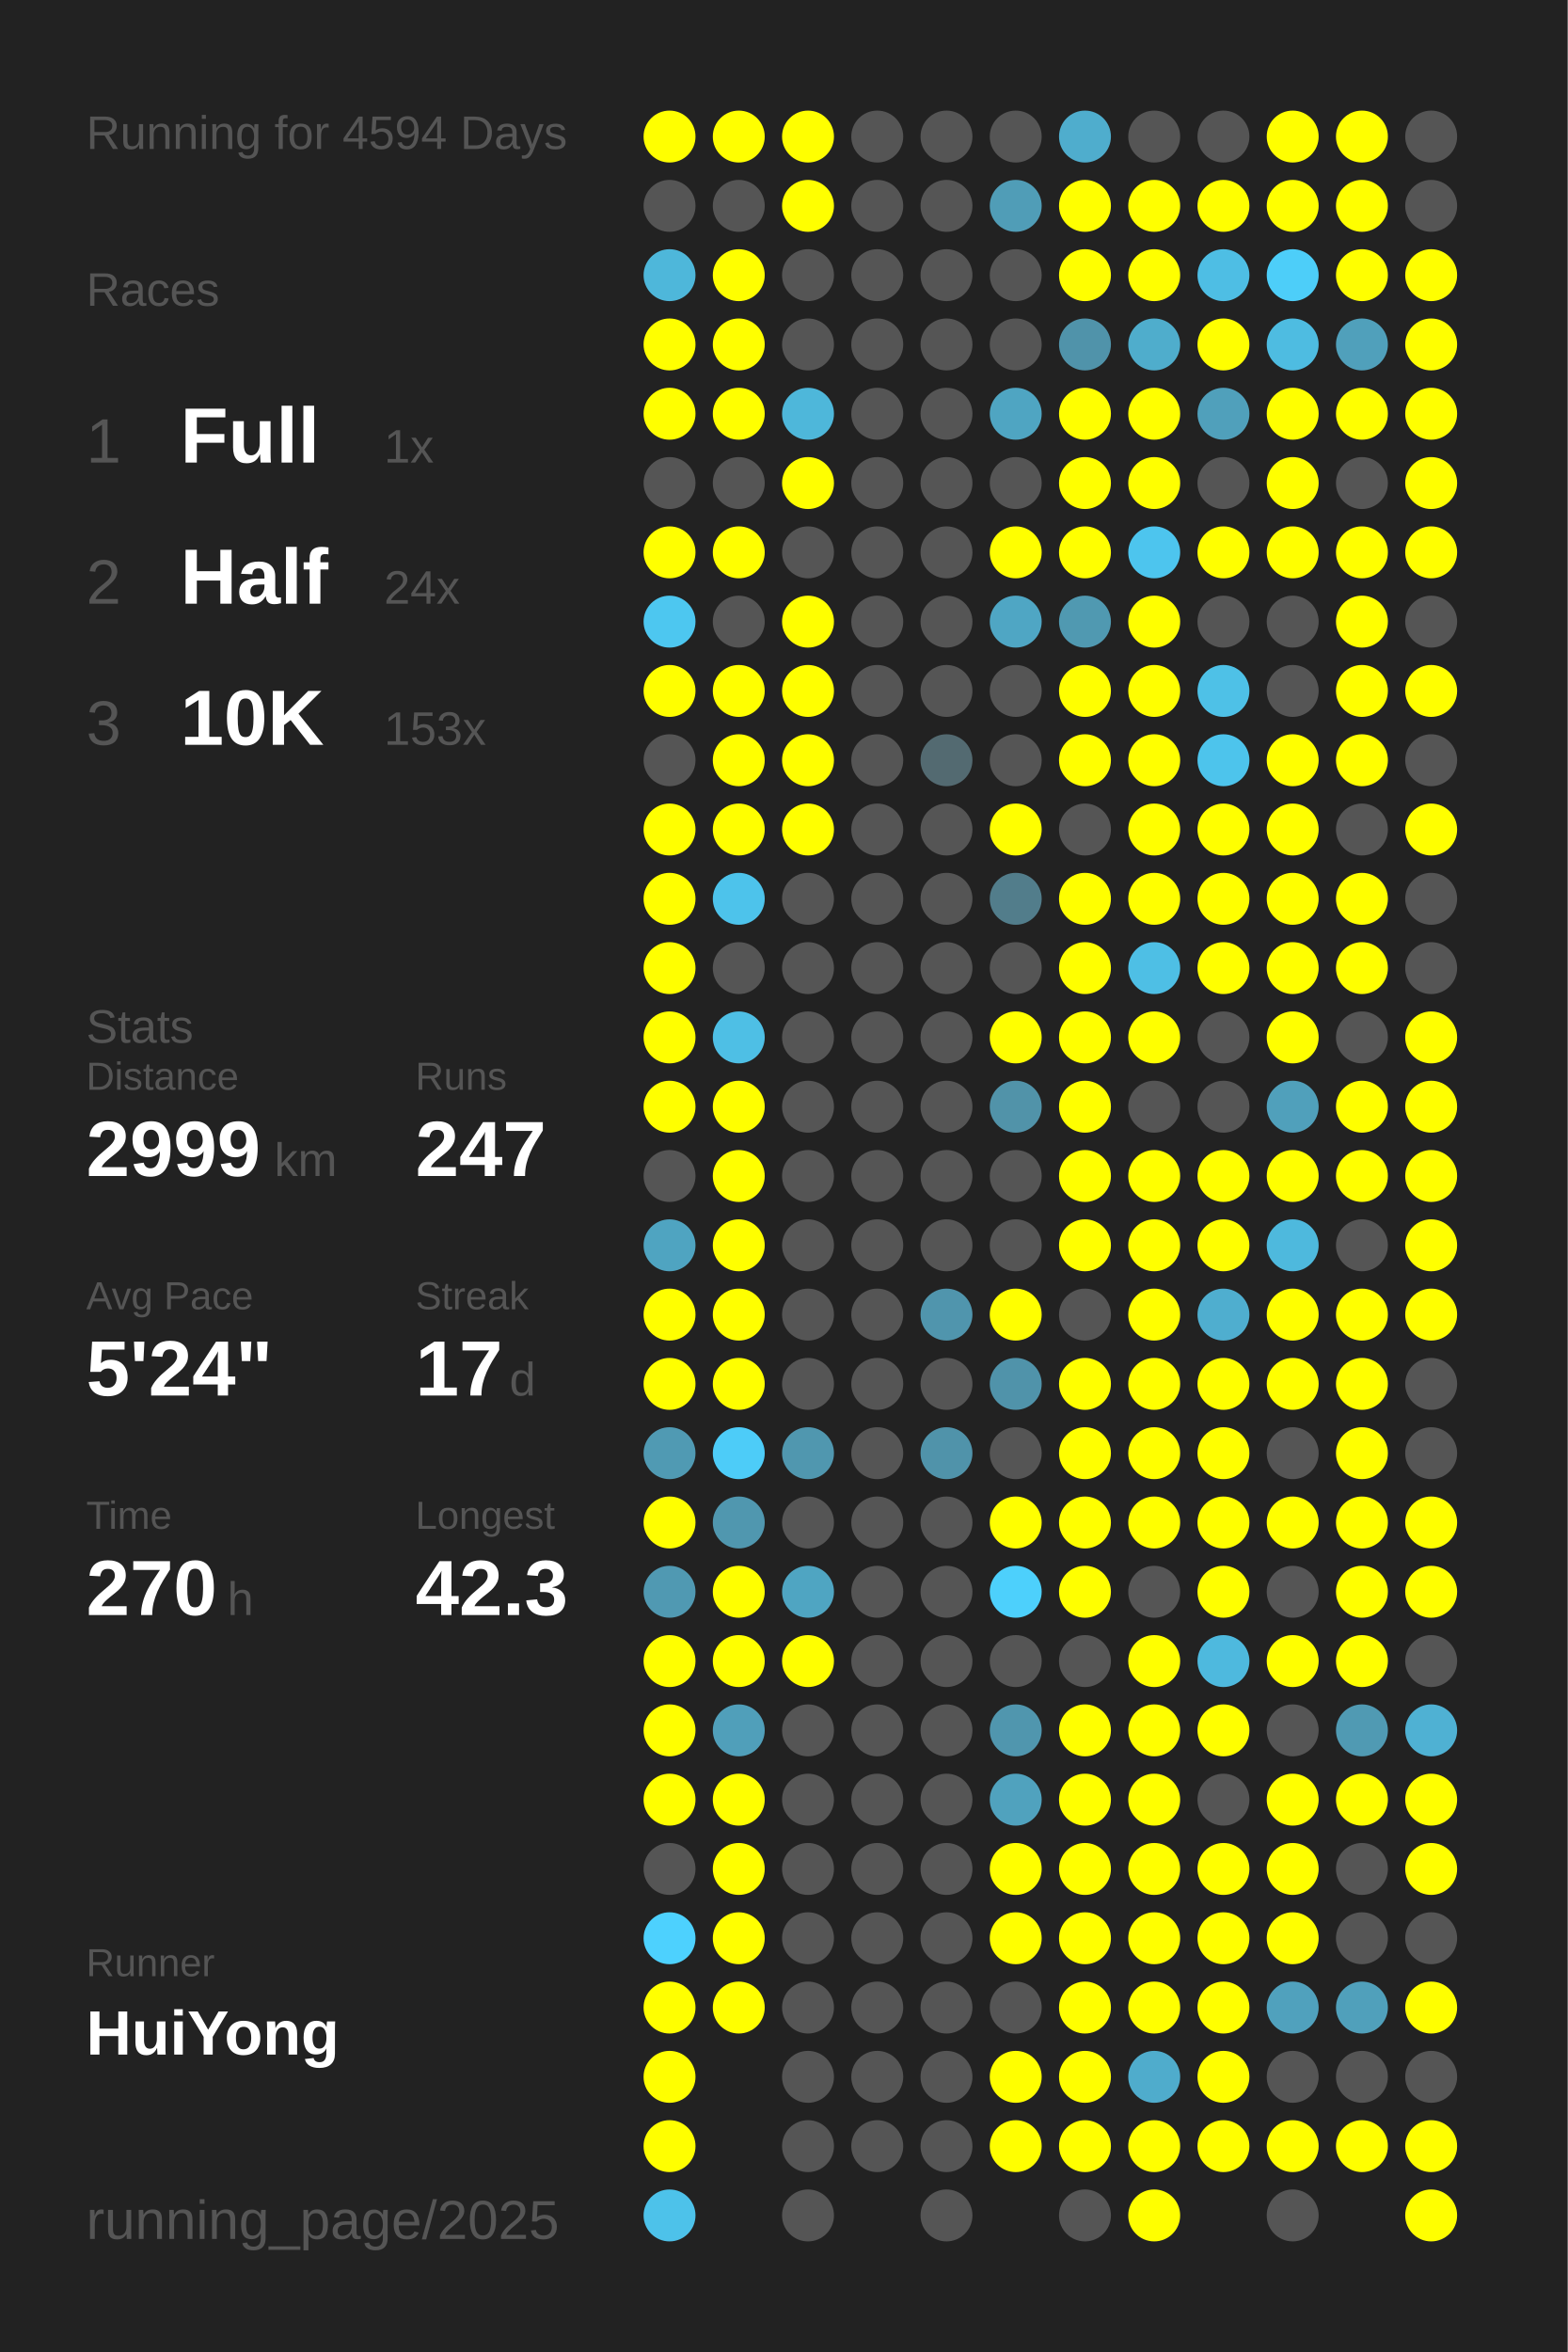
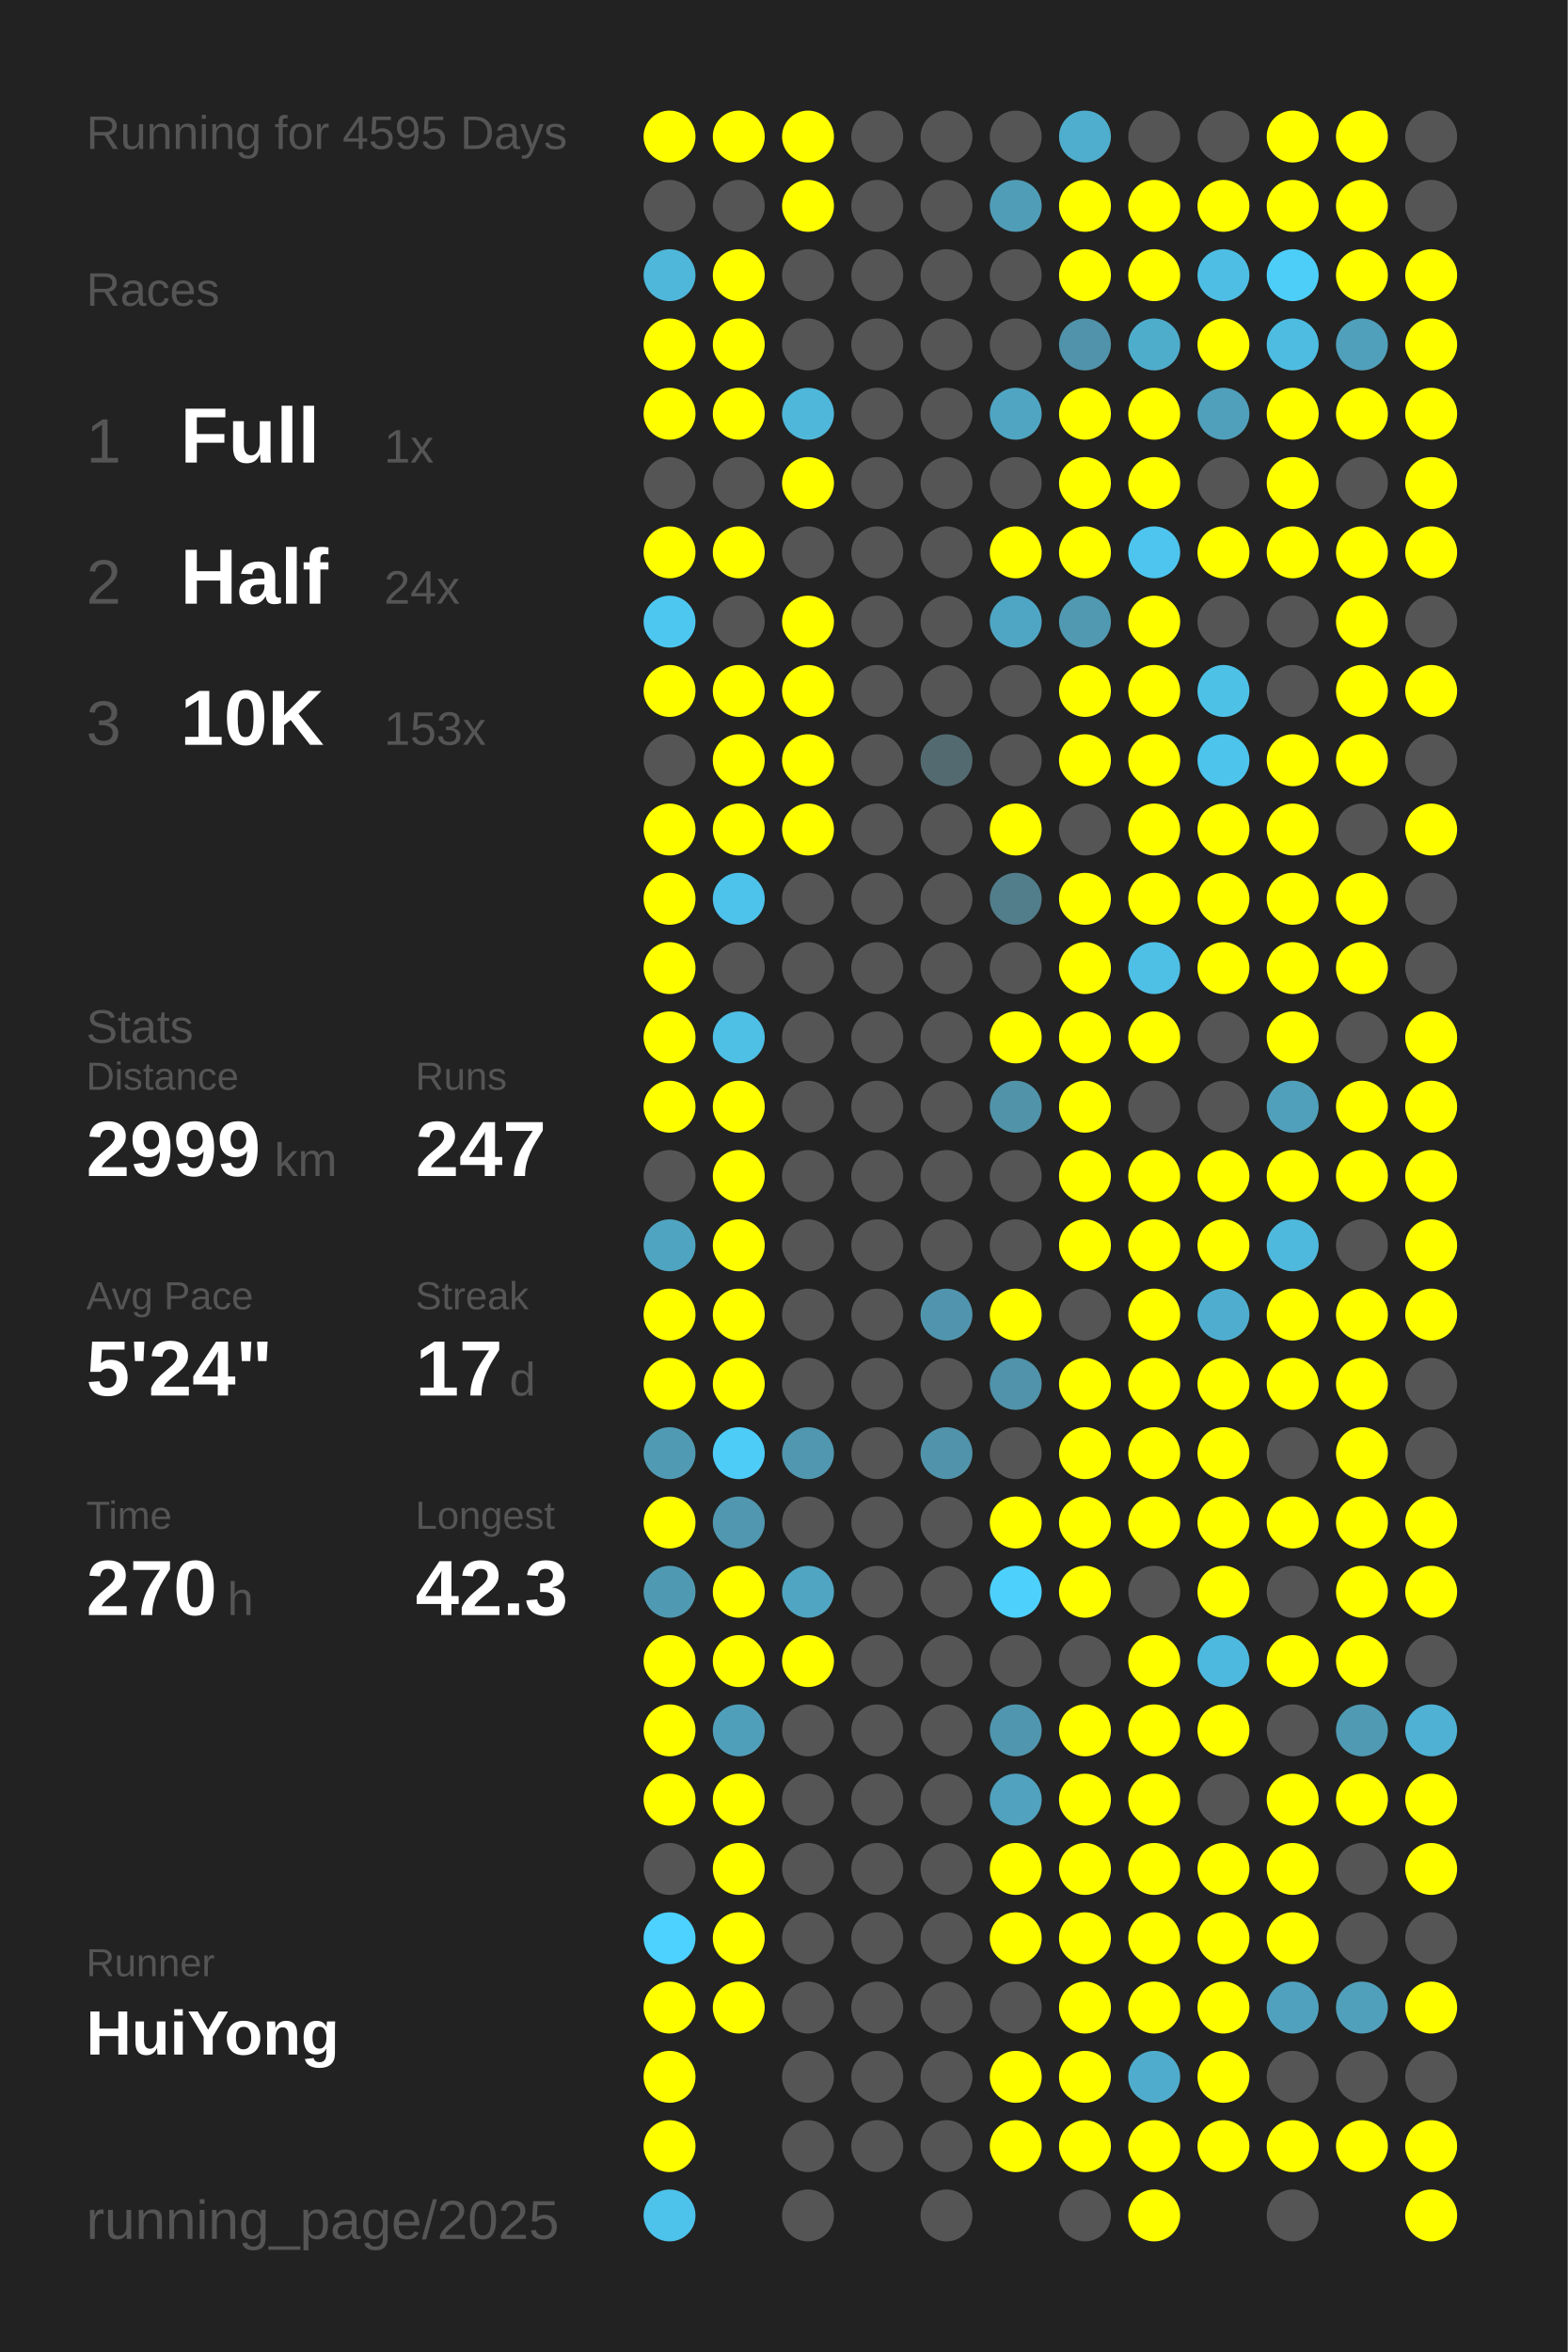
<svg xmlns="http://www.w3.org/2000/svg" baseProfile="full" height="300mm" version="1.1" viewBox="0,0,200,300" width="200mm">
  <defs />
  <rect fill="#222222" height="300" width="200" x="0" y="0" />
-   <text fill="#555555" style="font-size:6px; font-family:Arial;" x="11" y="19">Running for 4594 Days</text>
+   <text fill="#555555" style="font-size:6px; font-family:Arial;" x="11" y="19">Running for 4595 Days</text>
  <text fill="#555555" style="font-size:6px; font-family:Arial;" x="11" y="39">Races</text>
  <text fill="#555555" style="font-size:8px; font-family:Arial;" x="11" y="59">1</text>
  <text fill="#FFFFFF" style="font-size:10px; font-family:Arial; font-weight:bold;" x="23" y="59">Full</text>
  <text fill="#555555" style="font-size:6px; font-family:Arial;" x="49" y="59">1x</text>
  <text fill="#555555" style="font-size:8px; font-family:Arial;" x="11" y="77">2</text>
  <text fill="#FFFFFF" style="font-size:10px; font-family:Arial; font-weight:bold;" x="23" y="77">Half</text>
  <text fill="#555555" style="font-size:6px; font-family:Arial;" x="49" y="77">24x</text>
  <text fill="#555555" style="font-size:8px; font-family:Arial;" x="11" y="95">3</text>
  <text fill="#FFFFFF" style="font-size:10px; font-family:Arial; font-weight:bold;" x="23" y="95">10K</text>
  <text fill="#555555" style="font-size:6px; font-family:Arial;" x="49" y="95">153x</text>
  <text fill="#555555" style="font-size:6px; font-family:Arial;" x="11" y="133">Stats</text>
  <text fill="#555555" style="font-size:5px; font-family:Arial;" x="11" y="139">Distance</text>
  <text fill="#FFFFFF" style="font-size:10px; font-family:Arial; font-weight:bold;" x="11" y="150">2999</text>
  <text fill="#555555" style="font-size:6px; font-family:Arial;" x="35" y="150">km</text>
  <text fill="#555555" style="font-size:5px; font-family:Arial;" x="53" y="139">Runs</text>
  <text fill="#FFFFFF" style="font-size:10px; font-family:Arial; font-weight:bold;" x="53" y="150">247</text>
  <text fill="#555555" style="font-size:5px; font-family:Arial;" x="11" y="167">Avg Pace</text>
  <text fill="#FFFFFF" style="font-size:10px; font-family:Arial; font-weight:bold;" x="11" y="178">5'24"</text>
  <text fill="#555555" style="font-size:5px; font-family:Arial;" x="53" y="167">Streak</text>
  <text fill="#FFFFFF" style="font-size:10px; font-family:Arial; font-weight:bold;" x="53" y="178">17</text>
  <text fill="#555555" style="font-size:6px; font-family:Arial;" x="65" y="178">d</text>
  <text fill="#555555" style="font-size:5px; font-family:Arial;" x="11" y="195">Time</text>
  <text fill="#FFFFFF" style="font-size:10px; font-family:Arial; font-weight:bold;" x="11" y="206">270</text>
  <text fill="#555555" style="font-size:6px; font-family:Arial;" x="29" y="206">h</text>
  <text fill="#555555" style="font-size:5px; font-family:Arial;" x="53" y="195">Longest</text>
  <text fill="#FFFFFF" style="font-size:10px; font-family:Arial; font-weight:bold;" x="53" y="206">42.3</text>
  <text fill="#555555" style="font-size:5px; font-family:Arial;" x="11" y="252.065">Runner</text>
  <text fill="#FFFFFF" style="font-size:8px; font-family:Arial; font-weight:bold;" x="11" y="262.065">HuiYong</text>
  <text fill="#555555" style="font-size:7px; font-family:Arial;" x="11" y="285.581">running_page/2025</text>
  <circle cx="85.417" cy="17.419" fill="#FFFF00" r="3.312" />
  <circle cx="85.417" cy="26.258" fill="#555555" r="3.312" />
  <circle cx="85.417" cy="35.097" fill="#4eb7da" r="3.312" />
  <circle cx="85.417" cy="43.935" fill="#FFFF00" r="3.312" />
  <circle cx="85.417" cy="52.774" fill="#FFFF00" r="3.312" />
  <circle cx="85.417" cy="61.613" fill="#555555" r="3.312" />
  <circle cx="85.417" cy="70.452" fill="#FFFF00" r="3.312" />
  <circle cx="85.417" cy="79.29" fill="#4dc7f0" r="3.312" />
  <circle cx="85.417" cy="88.129" fill="#FFFF00" r="3.312" />
  <circle cx="85.417" cy="96.968" fill="#555555" r="3.312" />
  <circle cx="85.417" cy="105.806" fill="#FFFF00" r="3.312" />
  <circle cx="85.417" cy="114.645" fill="#FFFF00" r="3.312" />
  <circle cx="85.417" cy="123.484" fill="#FFFF00" r="3.312" />
  <circle cx="85.417" cy="132.323" fill="#FFFF00" r="3.312" />
  <circle cx="85.417" cy="141.161" fill="#FFFF00" r="3.312" />
  <circle cx="85.417" cy="150" fill="#555555" r="3.312" />
  <circle cx="85.417" cy="158.839" fill="#4fa4c1" r="3.312" />
  <circle cx="85.417" cy="167.677" fill="#FFFF00" r="3.312" />
  <circle cx="85.417" cy="176.516" fill="#FFFF00" r="3.312" />
  <circle cx="85.417" cy="185.355" fill="#509ab3" r="3.312" />
  <circle cx="85.417" cy="194.194" fill="#FFFF00" r="3.312" />
  <circle cx="85.417" cy="203.032" fill="#5099b2" r="3.312" />
  <circle cx="85.417" cy="211.871" fill="#FFFF00" r="3.312" />
  <circle cx="85.417" cy="220.71" fill="#FFFF00" r="3.312" />
  <circle cx="85.417" cy="229.548" fill="#FFFF00" r="3.312" />
  <circle cx="85.417" cy="238.387" fill="#555555" r="3.312" />
  <circle cx="85.417" cy="247.226" fill="#4dd1fe" r="3.312" />
  <circle cx="85.417" cy="256.065" fill="#FFFF00" r="3.312" />
  <circle cx="85.417" cy="264.903" fill="#FFFF00" r="3.312" />
  <circle cx="85.417" cy="273.742" fill="#FFFF00" r="3.312" />
  <circle cx="85.417" cy="282.581" fill="#4dc2ea" r="3.312" />
  <circle cx="94.25" cy="17.419" fill="#FFFF00" r="3.312" />
  <circle cx="94.25" cy="26.258" fill="#555555" r="3.312" />
  <circle cx="94.25" cy="35.097" fill="#FFFF00" r="3.312" />
  <circle cx="94.25" cy="43.935" fill="#FFFF00" r="3.312" />
  <circle cx="94.25" cy="52.774" fill="#FFFF00" r="3.312" />
  <circle cx="94.25" cy="61.613" fill="#555555" r="3.312" />
  <circle cx="94.25" cy="70.452" fill="#FFFF00" r="3.312" />
  <circle cx="94.25" cy="79.29" fill="#555555" r="3.312" />
  <circle cx="94.25" cy="88.129" fill="#FFFF00" r="3.312" />
  <circle cx="94.25" cy="96.968" fill="#FFFF00" r="3.312" />
  <circle cx="94.25" cy="105.806" fill="#FFFF00" r="3.312" />
  <circle cx="94.25" cy="114.645" fill="#4dc3eb" r="3.312" />
  <circle cx="94.25" cy="123.484" fill="#555555" r="3.312" />
  <circle cx="94.25" cy="132.323" fill="#4ebfe5" r="3.312" />
  <circle cx="94.25" cy="141.161" fill="#FFFF00" r="3.312" />
  <circle cx="94.25" cy="150" fill="#FFFF00" r="3.312" />
  <circle cx="94.25" cy="158.839" fill="#FFFF00" r="3.312" />
  <circle cx="94.25" cy="167.677" fill="#FFFF00" r="3.312" />
  <circle cx="94.25" cy="176.516" fill="#FFFF00" r="3.312" />
  <circle cx="94.25" cy="185.355" fill="#4dccf8" r="3.312" />
  <circle cx="94.25" cy="194.194" fill="#5097af" r="3.312" />
  <circle cx="94.25" cy="203.032" fill="#FFFF00" r="3.312" />
  <circle cx="94.25" cy="211.871" fill="#FFFF00" r="3.312" />
  <circle cx="94.25" cy="220.71" fill="#509fba" r="3.312" />
  <circle cx="94.25" cy="229.548" fill="#FFFF00" r="3.312" />
  <circle cx="94.25" cy="238.387" fill="#FFFF00" r="3.312" />
  <circle cx="94.25" cy="247.226" fill="#FFFF00" r="3.312" />
  <circle cx="94.25" cy="256.065" fill="#FFFF00" r="3.312" />
  <circle cx="103.083" cy="17.419" fill="#FFFF00" r="3.312" />
  <circle cx="103.083" cy="26.258" fill="#FFFF00" r="3.312" />
  <circle cx="103.083" cy="35.097" fill="#555555" r="3.312" />
  <circle cx="103.083" cy="43.935" fill="#555555" r="3.312" />
  <circle cx="103.083" cy="52.774" fill="#4eb7da" r="3.312" />
  <circle cx="103.083" cy="61.613" fill="#FFFF00" r="3.312" />
  <circle cx="103.083" cy="70.452" fill="#555555" r="3.312" />
  <circle cx="103.083" cy="79.29" fill="#FFFF00" r="3.312" />
  <circle cx="103.083" cy="88.129" fill="#FFFF00" r="3.312" />
  <circle cx="103.083" cy="96.968" fill="#FFFF00" r="3.312" />
  <circle cx="103.083" cy="105.806" fill="#FFFF00" r="3.312" />
  <circle cx="103.083" cy="114.645" fill="#555555" r="3.312" />
  <circle cx="103.083" cy="123.484" fill="#555555" r="3.312" />
  <circle cx="103.083" cy="132.323" fill="#555555" r="3.312" />
  <circle cx="103.083" cy="141.161" fill="#555555" r="3.312" />
  <circle cx="103.083" cy="150" fill="#555555" r="3.312" />
  <circle cx="103.083" cy="158.839" fill="#555555" r="3.312" />
  <circle cx="103.083" cy="167.677" fill="#555555" r="3.312" />
  <circle cx="103.083" cy="176.516" fill="#555555" r="3.312" />
  <circle cx="103.083" cy="185.355" fill="#5097af" r="3.312" />
  <circle cx="103.083" cy="194.194" fill="#555555" r="3.312" />
  <circle cx="103.083" cy="203.032" fill="#4fa5c2" r="3.312" />
  <circle cx="103.083" cy="211.871" fill="#FFFF00" r="3.312" />
  <circle cx="103.083" cy="220.71" fill="#555555" r="3.312" />
  <circle cx="103.083" cy="229.548" fill="#555555" r="3.312" />
  <circle cx="103.083" cy="238.387" fill="#555555" r="3.312" />
  <circle cx="103.083" cy="247.226" fill="#555555" r="3.312" />
  <circle cx="103.083" cy="256.065" fill="#555555" r="3.312" />
  <circle cx="103.083" cy="264.903" fill="#555555" r="3.312" />
  <circle cx="103.083" cy="273.742" fill="#555555" r="3.312" />
  <circle cx="103.083" cy="282.581" fill="#555555" r="3.312" />
  <circle cx="111.917" cy="17.419" fill="#555555" r="3.312" />
  <circle cx="111.917" cy="26.258" fill="#555555" r="3.312" />
  <circle cx="111.917" cy="35.097" fill="#555555" r="3.312" />
  <circle cx="111.917" cy="43.935" fill="#555555" r="3.312" />
  <circle cx="111.917" cy="52.774" fill="#555555" r="3.312" />
  <circle cx="111.917" cy="61.613" fill="#555555" r="3.312" />
  <circle cx="111.917" cy="70.452" fill="#555555" r="3.312" />
  <circle cx="111.917" cy="79.29" fill="#555555" r="3.312" />
  <circle cx="111.917" cy="88.129" fill="#555555" r="3.312" />
  <circle cx="111.917" cy="96.968" fill="#555555" r="3.312" />
  <circle cx="111.917" cy="105.806" fill="#555555" r="3.312" />
  <circle cx="111.917" cy="114.645" fill="#555555" r="3.312" />
  <circle cx="111.917" cy="123.484" fill="#555555" r="3.312" />
  <circle cx="111.917" cy="132.323" fill="#555555" r="3.312" />
  <circle cx="111.917" cy="141.161" fill="#555555" r="3.312" />
  <circle cx="111.917" cy="150" fill="#555555" r="3.312" />
  <circle cx="111.917" cy="158.839" fill="#555555" r="3.312" />
  <circle cx="111.917" cy="167.677" fill="#555555" r="3.312" />
  <circle cx="111.917" cy="176.516" fill="#555555" r="3.312" />
  <circle cx="111.917" cy="185.355" fill="#555555" r="3.312" />
  <circle cx="111.917" cy="194.194" fill="#555555" r="3.312" />
  <circle cx="111.917" cy="203.032" fill="#555555" r="3.312" />
  <circle cx="111.917" cy="211.871" fill="#555555" r="3.312" />
  <circle cx="111.917" cy="220.71" fill="#555555" r="3.312" />
  <circle cx="111.917" cy="229.548" fill="#555555" r="3.312" />
  <circle cx="111.917" cy="238.387" fill="#555555" r="3.312" />
  <circle cx="111.917" cy="247.226" fill="#555555" r="3.312" />
  <circle cx="111.917" cy="256.065" fill="#555555" r="3.312" />
  <circle cx="111.917" cy="264.903" fill="#555555" r="3.312" />
  <circle cx="111.917" cy="273.742" fill="#555555" r="3.312" />
  <circle cx="120.75" cy="17.419" fill="#555555" r="3.312" />
  <circle cx="120.75" cy="26.258" fill="#555555" r="3.312" />
  <circle cx="120.75" cy="35.097" fill="#555555" r="3.312" />
  <circle cx="120.75" cy="43.935" fill="#555555" r="3.312" />
  <circle cx="120.75" cy="52.774" fill="#555555" r="3.312" />
  <circle cx="120.75" cy="61.613" fill="#555555" r="3.312" />
  <circle cx="120.75" cy="70.452" fill="#555555" r="3.312" />
  <circle cx="120.75" cy="79.29" fill="#555555" r="3.312" />
  <circle cx="120.75" cy="88.129" fill="#555555" r="3.312" />
  <circle cx="120.75" cy="96.968" fill="#536a71" r="3.312" />
  <circle cx="120.75" cy="105.806" fill="#555555" r="3.312" />
  <circle cx="120.75" cy="114.645" fill="#555555" r="3.312" />
  <circle cx="120.75" cy="123.484" fill="#555555" r="3.312" />
  <circle cx="120.75" cy="132.323" fill="#555555" r="3.312" />
  <circle cx="120.75" cy="141.161" fill="#555555" r="3.312" />
  <circle cx="120.75" cy="150" fill="#555555" r="3.312" />
  <circle cx="120.75" cy="158.839" fill="#555555" r="3.312" />
  <circle cx="120.75" cy="167.677" fill="#5095ad" r="3.312" />
  <circle cx="120.75" cy="176.516" fill="#555555" r="3.312" />
  <circle cx="120.75" cy="185.355" fill="#5093aa" r="3.312" />
  <circle cx="120.75" cy="194.194" fill="#555555" r="3.312" />
  <circle cx="120.75" cy="203.032" fill="#555555" r="3.312" />
  <circle cx="120.75" cy="211.871" fill="#555555" r="3.312" />
  <circle cx="120.75" cy="220.71" fill="#555555" r="3.312" />
  <circle cx="120.75" cy="229.548" fill="#555555" r="3.312" />
  <circle cx="120.75" cy="238.387" fill="#555555" r="3.312" />
  <circle cx="120.75" cy="247.226" fill="#555555" r="3.312" />
  <circle cx="120.75" cy="256.065" fill="#555555" r="3.312" />
  <circle cx="120.75" cy="264.903" fill="#555555" r="3.312" />
  <circle cx="120.75" cy="273.742" fill="#555555" r="3.312" />
  <circle cx="120.75" cy="282.581" fill="#555555" r="3.312" />
  <circle cx="129.583" cy="17.419" fill="#555555" r="3.312" />
  <circle cx="129.583" cy="26.258" fill="#509db7" r="3.312" />
  <circle cx="129.583" cy="35.097" fill="#555555" r="3.312" />
  <circle cx="129.583" cy="43.935" fill="#555555" r="3.312" />
  <circle cx="129.583" cy="52.774" fill="#4fa5c2" r="3.312" />
  <circle cx="129.583" cy="61.613" fill="#555555" r="3.312" />
  <circle cx="129.583" cy="70.452" fill="#FFFF00" r="3.312" />
  <circle cx="129.583" cy="79.29" fill="#4fa6c4" r="3.312" />
  <circle cx="129.583" cy="88.129" fill="#555555" r="3.312" />
  <circle cx="129.583" cy="96.968" fill="#555555" r="3.312" />
  <circle cx="129.583" cy="105.806" fill="#FFFF00" r="3.312" />
  <circle cx="129.583" cy="114.645" fill="#527d8b" r="3.312" />
  <circle cx="129.583" cy="123.484" fill="#555555" r="3.312" />
  <circle cx="129.583" cy="132.323" fill="#FFFF00" r="3.312" />
  <circle cx="129.583" cy="141.161" fill="#5193a9" r="3.312" />
  <circle cx="129.583" cy="150" fill="#555555" r="3.312" />
  <circle cx="129.583" cy="158.839" fill="#555555" r="3.312" />
  <circle cx="129.583" cy="167.677" fill="#FFFF00" r="3.312" />
  <circle cx="129.583" cy="176.516" fill="#5093aa" r="3.312" />
  <circle cx="129.583" cy="185.355" fill="#555555" r="3.312" />
  <circle cx="129.583" cy="194.194" fill="#FFFF00" r="3.312" />
  <circle cx="129.583" cy="203.032" fill="#4dd0fc" r="3.312" />
  <circle cx="129.583" cy="211.871" fill="#555555" r="3.312" />
  <circle cx="129.583" cy="220.71" fill="#5096ae" r="3.312" />
  <circle cx="129.583" cy="229.548" fill="#50a2be" r="3.312" />
  <circle cx="129.583" cy="238.387" fill="#FFFF00" r="3.312" />
  <circle cx="129.583" cy="247.226" fill="#FFFF00" r="3.312" />
  <circle cx="129.583" cy="256.065" fill="#555555" r="3.312" />
  <circle cx="129.583" cy="264.903" fill="#FFFF00" r="3.312" />
  <circle cx="129.583" cy="273.742" fill="#FFFF00" r="3.312" />
  <circle cx="138.417" cy="17.419" fill="#4fadcd" r="3.312" />
  <circle cx="138.417" cy="26.258" fill="#FFFF00" r="3.312" />
  <circle cx="138.417" cy="35.097" fill="#FFFF00" r="3.312" />
  <circle cx="138.417" cy="43.935" fill="#5093aa" r="3.312" />
  <circle cx="138.417" cy="52.774" fill="#FFFF00" r="3.312" />
  <circle cx="138.417" cy="61.613" fill="#FFFF00" r="3.312" />
  <circle cx="138.417" cy="70.452" fill="#FFFF00" r="3.312" />
  <circle cx="138.417" cy="79.29" fill="#5099b1" r="3.312" />
  <circle cx="138.417" cy="88.129" fill="#FFFF00" r="3.312" />
  <circle cx="138.417" cy="96.968" fill="#FFFF00" r="3.312" />
  <circle cx="138.417" cy="105.806" fill="#555555" r="3.312" />
  <circle cx="138.417" cy="114.645" fill="#FFFF00" r="3.312" />
  <circle cx="138.417" cy="123.484" fill="#FFFF00" r="3.312" />
  <circle cx="138.417" cy="132.323" fill="#FFFF00" r="3.312" />
  <circle cx="138.417" cy="141.161" fill="#FFFF00" r="3.312" />
  <circle cx="138.417" cy="150" fill="#FFFF00" r="3.312" />
  <circle cx="138.417" cy="158.839" fill="#FFFF00" r="3.312" />
  <circle cx="138.417" cy="167.677" fill="#555555" r="3.312" />
  <circle cx="138.417" cy="176.516" fill="#FFFF00" r="3.312" />
  <circle cx="138.417" cy="185.355" fill="#FFFF00" r="3.312" />
  <circle cx="138.417" cy="194.194" fill="#FFFF00" r="3.312" />
  <circle cx="138.417" cy="203.032" fill="#FFFF00" r="3.312" />
  <circle cx="138.417" cy="211.871" fill="#555555" r="3.312" />
  <circle cx="138.417" cy="220.71" fill="#FFFF00" r="3.312" />
  <circle cx="138.417" cy="229.548" fill="#FFFF00" r="3.312" />
  <circle cx="138.417" cy="238.387" fill="#FFFF00" r="3.312" />
  <circle cx="138.417" cy="247.226" fill="#FFFF00" r="3.312" />
  <circle cx="138.417" cy="256.065" fill="#FFFF00" r="3.312" />
  <circle cx="138.417" cy="264.903" fill="#FFFF00" r="3.312" />
  <circle cx="138.417" cy="273.742" fill="#FFFF00" r="3.312" />
  <circle cx="138.417" cy="282.581" fill="#555555" r="3.312" />
  <circle cx="147.25" cy="17.419" fill="#555555" r="3.312" />
  <circle cx="147.25" cy="26.258" fill="#FFFF00" r="3.312" />
  <circle cx="147.25" cy="35.097" fill="#FFFF00" r="3.312" />
  <circle cx="147.25" cy="43.935" fill="#4fadcc" r="3.312" />
  <circle cx="147.25" cy="52.774" fill="#FFFF00" r="3.312" />
  <circle cx="147.25" cy="61.613" fill="#FFFF00" r="3.312" />
  <circle cx="147.25" cy="70.452" fill="#4dc5ee" r="3.312" />
  <circle cx="147.25" cy="79.29" fill="#FFFF00" r="3.312" />
  <circle cx="147.25" cy="88.129" fill="#FFFF00" r="3.312" />
  <circle cx="147.25" cy="96.968" fill="#FFFF00" r="3.312" />
  <circle cx="147.25" cy="105.806" fill="#FFFF00" r="3.312" />
  <circle cx="147.25" cy="114.645" fill="#FFFF00" r="3.312" />
  <circle cx="147.25" cy="123.484" fill="#4ebfe5" r="3.312" />
  <circle cx="147.25" cy="132.323" fill="#FFFF00" r="3.312" />
  <circle cx="147.25" cy="141.161" fill="#555555" r="3.312" />
  <circle cx="147.25" cy="150" fill="#FFFF00" r="3.312" />
  <circle cx="147.25" cy="158.839" fill="#FFFF00" r="3.312" />
  <circle cx="147.25" cy="167.677" fill="#FFFF00" r="3.312" />
  <circle cx="147.25" cy="176.516" fill="#FFFF00" r="3.312" />
  <circle cx="147.25" cy="185.355" fill="#FFFF00" r="3.312" />
  <circle cx="147.25" cy="194.194" fill="#FFFF00" r="3.312" />
  <circle cx="147.25" cy="203.032" fill="#555555" r="3.312" />
  <circle cx="147.25" cy="211.871" fill="#FFFF00" r="3.312" />
  <circle cx="147.25" cy="220.71" fill="#FFFF00" r="3.312" />
  <circle cx="147.25" cy="229.548" fill="#FFFF00" r="3.312" />
  <circle cx="147.25" cy="238.387" fill="#FFFF00" r="3.312" />
  <circle cx="147.25" cy="247.226" fill="#FFFF00" r="3.312" />
  <circle cx="147.25" cy="256.065" fill="#FFFF00" r="3.312" />
  <circle cx="147.25" cy="264.903" fill="#4faccc" r="3.312" />
  <circle cx="147.25" cy="273.742" fill="#FFFF00" r="3.312" />
  <circle cx="147.25" cy="282.581" fill="#FFFF00" r="3.312" />
  <circle cx="156.083" cy="17.419" fill="#555555" r="3.312" />
  <circle cx="156.083" cy="26.258" fill="#FFFF00" r="3.312" />
  <circle cx="156.083" cy="35.097" fill="#4ebee4" r="3.312" />
  <circle cx="156.083" cy="43.935" fill="#FFFF00" r="3.312" />
  <circle cx="156.083" cy="52.774" fill="#50a0bb" r="3.312" />
  <circle cx="156.083" cy="61.613" fill="#555555" r="3.312" />
  <circle cx="156.083" cy="70.452" fill="#FFFF00" r="3.312" />
  <circle cx="156.083" cy="79.29" fill="#555555" r="3.312" />
  <circle cx="156.083" cy="88.129" fill="#4ec1e7" r="3.312" />
  <circle cx="156.083" cy="96.968" fill="#4dc4ec" r="3.312" />
  <circle cx="156.083" cy="105.806" fill="#FFFF00" r="3.312" />
  <circle cx="156.083" cy="114.645" fill="#FFFF00" r="3.312" />
  <circle cx="156.083" cy="123.484" fill="#FFFF00" r="3.312" />
  <circle cx="156.083" cy="132.323" fill="#555555" r="3.312" />
  <circle cx="156.083" cy="141.161" fill="#555555" r="3.312" />
  <circle cx="156.083" cy="150" fill="#FFFF00" r="3.312" />
  <circle cx="156.083" cy="158.839" fill="#FFFF00" r="3.312" />
  <circle cx="156.083" cy="167.677" fill="#4faecf" r="3.312" />
  <circle cx="156.083" cy="176.516" fill="#FFFF00" r="3.312" />
  <circle cx="156.083" cy="185.355" fill="#FFFF00" r="3.312" />
  <circle cx="156.083" cy="194.194" fill="#FFFF00" r="3.312" />
  <circle cx="156.083" cy="203.032" fill="#FFFF00" r="3.312" />
  <circle cx="156.083" cy="211.871" fill="#4eb9de" r="3.312" />
  <circle cx="156.083" cy="220.71" fill="#FFFF00" r="3.312" />
  <circle cx="156.083" cy="229.548" fill="#555555" r="3.312" />
  <circle cx="156.083" cy="238.387" fill="#FFFF00" r="3.312" />
  <circle cx="156.083" cy="247.226" fill="#FFFF00" r="3.312" />
  <circle cx="156.083" cy="256.065" fill="#FFFF00" r="3.312" />
  <circle cx="156.083" cy="264.903" fill="#FFFF00" r="3.312" />
  <circle cx="156.083" cy="273.742" fill="#FFFF00" r="3.312" />
  <circle cx="164.917" cy="17.419" fill="#FFFF00" r="3.312" />
  <circle cx="164.917" cy="26.258" fill="#FFFF00" r="3.312" />
  <circle cx="164.917" cy="35.097" fill="#4dcef9" r="3.312" />
  <circle cx="164.917" cy="43.935" fill="#4ebce1" r="3.312" />
  <circle cx="164.917" cy="52.774" fill="#FFFF00" r="3.312" />
  <circle cx="164.917" cy="61.613" fill="#FFFF00" r="3.312" />
  <circle cx="164.917" cy="70.452" fill="#FFFF00" r="3.312" />
  <circle cx="164.917" cy="79.29" fill="#555555" r="3.312" />
  <circle cx="164.917" cy="88.129" fill="#555555" r="3.312" />
  <circle cx="164.917" cy="96.968" fill="#FFFF00" r="3.312" />
  <circle cx="164.917" cy="105.806" fill="#FFFF00" r="3.312" />
  <circle cx="164.917" cy="114.645" fill="#FFFF00" r="3.312" />
  <circle cx="164.917" cy="123.484" fill="#FFFF00" r="3.312" />
  <circle cx="164.917" cy="132.323" fill="#FFFF00" r="3.312" />
  <circle cx="164.917" cy="141.161" fill="#50a0bb" r="3.312" />
  <circle cx="164.917" cy="150" fill="#FFFF00" r="3.312" />
  <circle cx="164.917" cy="158.839" fill="#4eb9dd" r="3.312" />
  <circle cx="164.917" cy="167.677" fill="#FFFF00" r="3.312" />
  <circle cx="164.917" cy="176.516" fill="#FFFF00" r="3.312" />
  <circle cx="164.917" cy="185.355" fill="#555555" r="3.312" />
  <circle cx="164.917" cy="194.194" fill="#FFFF00" r="3.312" />
  <circle cx="164.917" cy="203.032" fill="#555555" r="3.312" />
  <circle cx="164.917" cy="211.871" fill="#FFFF00" r="3.312" />
  <circle cx="164.917" cy="220.71" fill="#555555" r="3.312" />
  <circle cx="164.917" cy="229.548" fill="#FFFF00" r="3.312" />
  <circle cx="164.917" cy="238.387" fill="#FFFF00" r="3.312" />
  <circle cx="164.917" cy="247.226" fill="#FFFF00" r="3.312" />
  <circle cx="164.917" cy="256.065" fill="#50a1bd" r="3.312" />
  <circle cx="164.917" cy="264.903" fill="#555555" r="3.312" />
  <circle cx="164.917" cy="273.742" fill="#FFFF00" r="3.312" />
  <circle cx="164.917" cy="282.581" fill="#555555" r="3.312" />
  <circle cx="173.75" cy="17.419" fill="#FFFF00" r="3.312" />
  <circle cx="173.75" cy="26.258" fill="#FFFF00" r="3.312" />
  <circle cx="173.75" cy="35.097" fill="#FFFF00" r="3.312" />
  <circle cx="173.75" cy="43.935" fill="#50a0bb" r="3.312" />
  <circle cx="173.75" cy="52.774" fill="#FFFF00" r="3.312" />
  <circle cx="173.75" cy="61.613" fill="#555555" r="3.312" />
  <circle cx="173.75" cy="70.452" fill="#FFFF00" r="3.312" />
  <circle cx="173.75" cy="79.29" fill="#FFFF00" r="3.312" />
  <circle cx="173.75" cy="88.129" fill="#FFFF00" r="3.312" />
  <circle cx="173.75" cy="96.968" fill="#FFFF00" r="3.312" />
  <circle cx="173.75" cy="105.806" fill="#555555" r="3.312" />
  <circle cx="173.75" cy="114.645" fill="#FFFF00" r="3.312" />
  <circle cx="173.75" cy="123.484" fill="#FFFF00" r="3.312" />
  <circle cx="173.75" cy="132.323" fill="#555555" r="3.312" />
  <circle cx="173.75" cy="141.161" fill="#FFFF00" r="3.312" />
  <circle cx="173.75" cy="150" fill="#FFFF00" r="3.312" />
  <circle cx="173.75" cy="158.839" fill="#555555" r="3.312" />
  <circle cx="173.75" cy="167.677" fill="#FFFF00" r="3.312" />
  <circle cx="173.75" cy="176.516" fill="#FFFF00" r="3.312" />
  <circle cx="173.75" cy="185.355" fill="#FFFF00" r="3.312" />
  <circle cx="173.75" cy="194.194" fill="#FFFF00" r="3.312" />
  <circle cx="173.75" cy="203.032" fill="#FFFF00" r="3.312" />
  <circle cx="173.75" cy="211.871" fill="#FFFF00" r="3.312" />
  <circle cx="173.75" cy="220.71" fill="#509ab3" r="3.312" />
  <circle cx="173.75" cy="229.548" fill="#FFFF00" r="3.312" />
  <circle cx="173.75" cy="238.387" fill="#555555" r="3.312" />
  <circle cx="173.75" cy="247.226" fill="#555555" r="3.312" />
  <circle cx="173.75" cy="256.065" fill="#50a0bb" r="3.312" />
  <circle cx="173.75" cy="264.903" fill="#555555" r="3.312" />
  <circle cx="173.75" cy="273.742" fill="#FFFF00" r="3.312" />
  <circle cx="182.583" cy="17.419" fill="#555555" r="3.312" />
  <circle cx="182.583" cy="26.258" fill="#555555" r="3.312" />
  <circle cx="182.583" cy="35.097" fill="#FFFF00" r="3.312" />
  <circle cx="182.583" cy="43.935" fill="#FFFF00" r="3.312" />
  <circle cx="182.583" cy="52.774" fill="#FFFF00" r="3.312" />
  <circle cx="182.583" cy="61.613" fill="#FFFF00" r="3.312" />
  <circle cx="182.583" cy="70.452" fill="#FFFF00" r="3.312" />
  <circle cx="182.583" cy="79.29" fill="#555555" r="3.312" />
  <circle cx="182.583" cy="88.129" fill="#FFFF00" r="3.312" />
  <circle cx="182.583" cy="96.968" fill="#555555" r="3.312" />
  <circle cx="182.583" cy="105.806" fill="#FFFF00" r="3.312" />
  <circle cx="182.583" cy="114.645" fill="#555555" r="3.312" />
  <circle cx="182.583" cy="123.484" fill="#555555" r="3.312" />
  <circle cx="182.583" cy="132.323" fill="#FFFF00" r="3.312" />
  <circle cx="182.583" cy="141.161" fill="#FFFF00" r="3.312" />
  <circle cx="182.583" cy="150" fill="#FFFF00" r="3.312" />
  <circle cx="182.583" cy="158.839" fill="#FFFF00" r="3.312" />
  <circle cx="182.583" cy="167.677" fill="#FFFF00" r="3.312" />
  <circle cx="182.583" cy="176.516" fill="#555555" r="3.312" />
  <circle cx="182.583" cy="185.355" fill="#555555" r="3.312" />
  <circle cx="182.583" cy="194.194" fill="#FFFF00" r="3.312" />
  <circle cx="182.583" cy="203.032" fill="#FFFF00" r="3.312" />
  <circle cx="182.583" cy="211.871" fill="#555555" r="3.312" />
  <circle cx="182.583" cy="220.71" fill="#4fb1d3" r="3.312" />
  <circle cx="182.583" cy="229.548" fill="#FFFF00" r="3.312" />
  <circle cx="182.583" cy="238.387" fill="#FFFF00" r="3.312" />
  <circle cx="182.583" cy="247.226" fill="#555555" r="3.312" />
  <circle cx="182.583" cy="256.065" fill="#FFFF00" r="3.312" />
  <circle cx="182.583" cy="264.903" fill="#555555" r="3.312" />
  <circle cx="182.583" cy="273.742" fill="#FFFF00" r="3.312" />
  <circle cx="182.583" cy="282.581" fill="#FFFF00" r="3.312" />
</svg>
